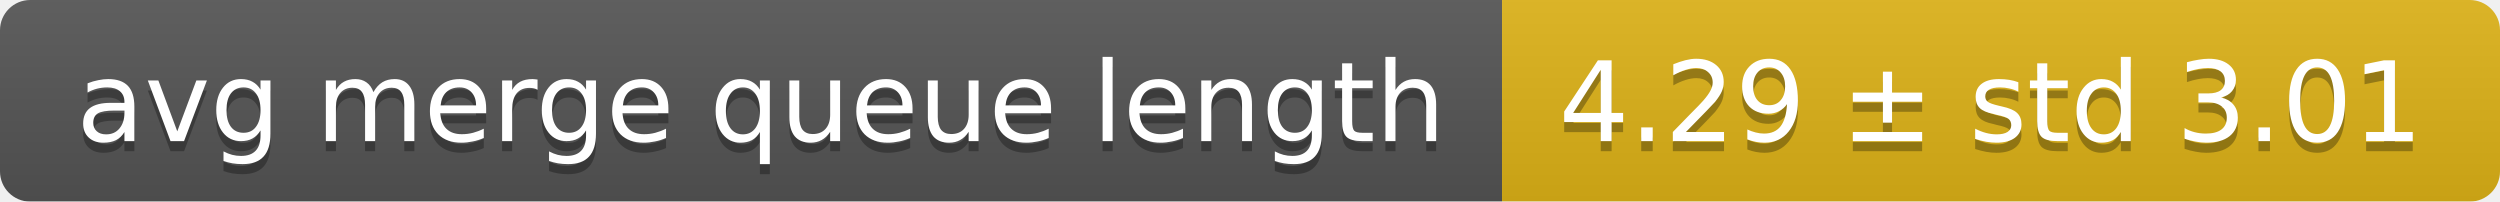
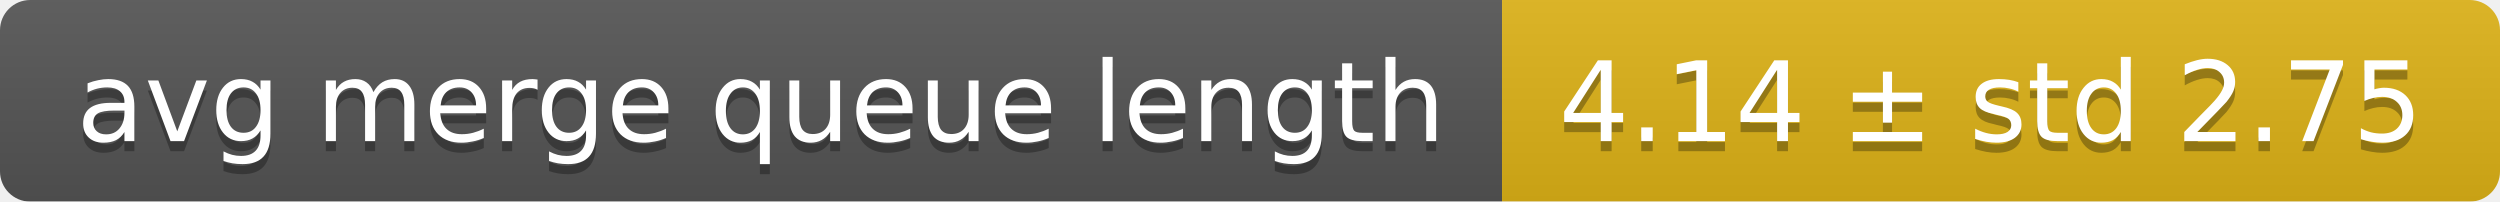
<svg xmlns="http://www.w3.org/2000/svg" width="248" height="20">
  <linearGradient id="smooth" x2="0" y2="100%">
    <stop offset="0" stop-color="#bbb" stop-opacity=".1" />
    <stop offset="1" stop-opacity=".1" />
  </linearGradient>
  <mask id="round">
    <rect width="248" height="20" rx="3" fill="#fff" />
  </mask>
  <g mask="url(#round)">
    <rect width="149" height="20" fill="#555" />
    <rect x="149" width="99" height="20" fill="#dfb317" />
    <rect width="248" height="20" fill="url(#smooth)" />
  </g>
  <g fill="#fff" text-anchor="middle" font-family="DejaVu Sans,Verdana,Geneva,sans-serif" font-size="11">
    <text x="75.5" y="15" fill="#010101" fill-opacity=".3">avg merge queue length</text>
    <text x="75.5" y="14">avg merge queue length</text>
-     <text x="197.5" y="15" fill="#010101" fill-opacity=".3">4.29 ± std 3.01</text>
-     <text x="197.5" y="14">4.29 ± std 3.01</text>
+     <text x="197.5" y="15" fill="#010101" fill-opacity=".3">4.14 ± std 2.75</text>
+     <text x="197.5" y="14">4.14 ± std 2.75</text>
  </g>
</svg>
